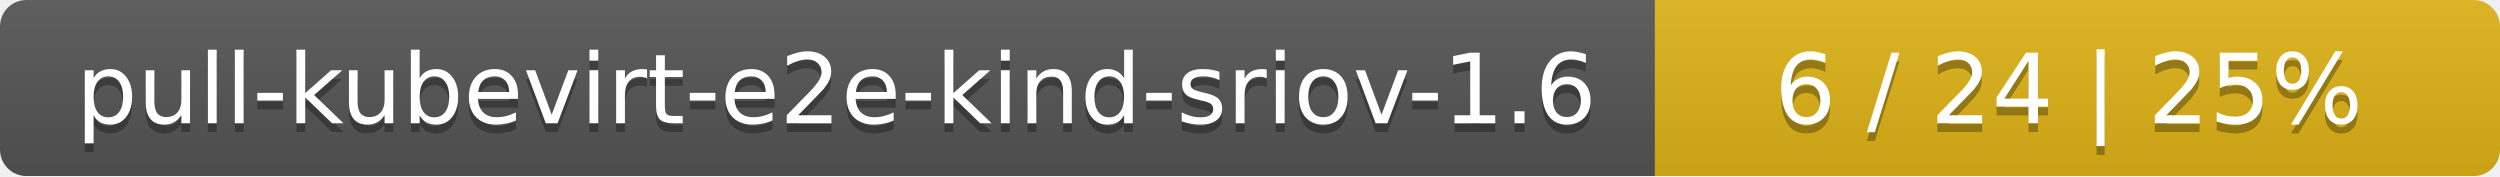
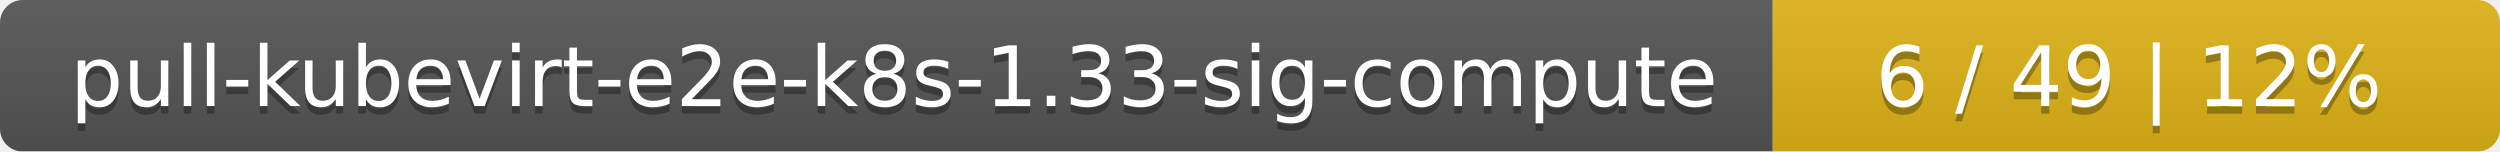
- <svg xmlns="http://www.w3.org/2000/svg" width="284" height="20">
+ <svg xmlns="http://www.w3.org/2000/svg" width="330" height="20">
  <linearGradient id="smooth" x2="0" y2="100%">
    <stop offset="0" stop-color="#bbb" stop-opacity=".1" />
    <stop offset="1" stop-opacity=".1" />
  </linearGradient>
  <mask id="round">
-     <rect width="284" height="20" rx="3" fill="#fff" />
+     <rect width="330" height="20" rx="3" fill="#fff" />
  </mask>
  <g mask="url(#round)">
-     <rect width="188" height="20" fill="#555" />
-     <rect x="188" width="96" height="20" fill="#dfb317" />
-     <rect width="284" height="20" fill="url(#smooth)" />
+     <rect width="234" height="20" fill="#555" />
+     <rect x="234" width="96" height="20" fill="#dfb317" />
+     <rect width="330" height="20" fill="url(#smooth)" />
  </g>
  <g fill="#fff" text-anchor="middle" font-family="DejaVu Sans,Verdana,Geneva,sans-serif" font-size="11">
-     <text x="95" y="15" fill="#010101" fill-opacity=".3">pull-kubevirt-e2e-kind-sriov-1.6</text>
-     <text x="95" y="14">pull-kubevirt-e2e-kind-sriov-1.6</text>
-     <text x="235" y="15" fill="#010101" fill-opacity=".3">6 / 24    |    25%</text>
-     <text x="235" y="14">6 / 24    |    25%</text>
+     <text x="118" y="15" fill="#010101" fill-opacity=".3">pull-kubevirt-e2e-k8s-1.33-sig-compute</text>
+     <text x="118" y="14">pull-kubevirt-e2e-k8s-1.33-sig-compute</text>
+     <text x="281" y="15" fill="#010101" fill-opacity=".3">6 / 49    |    12%</text>
+     <text x="281" y="14">6 / 49    |    12%</text>
  </g>
</svg>
